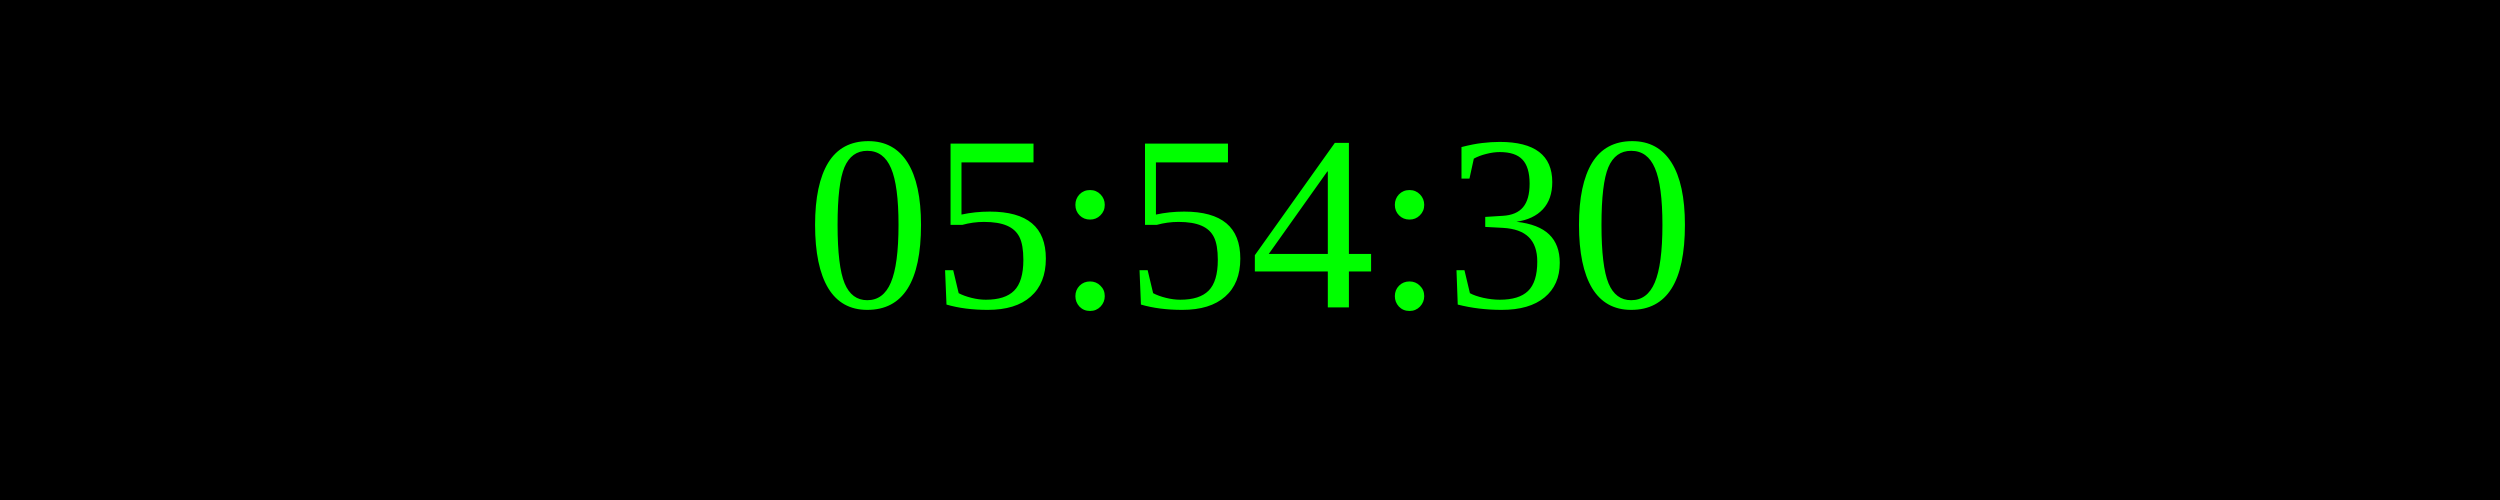
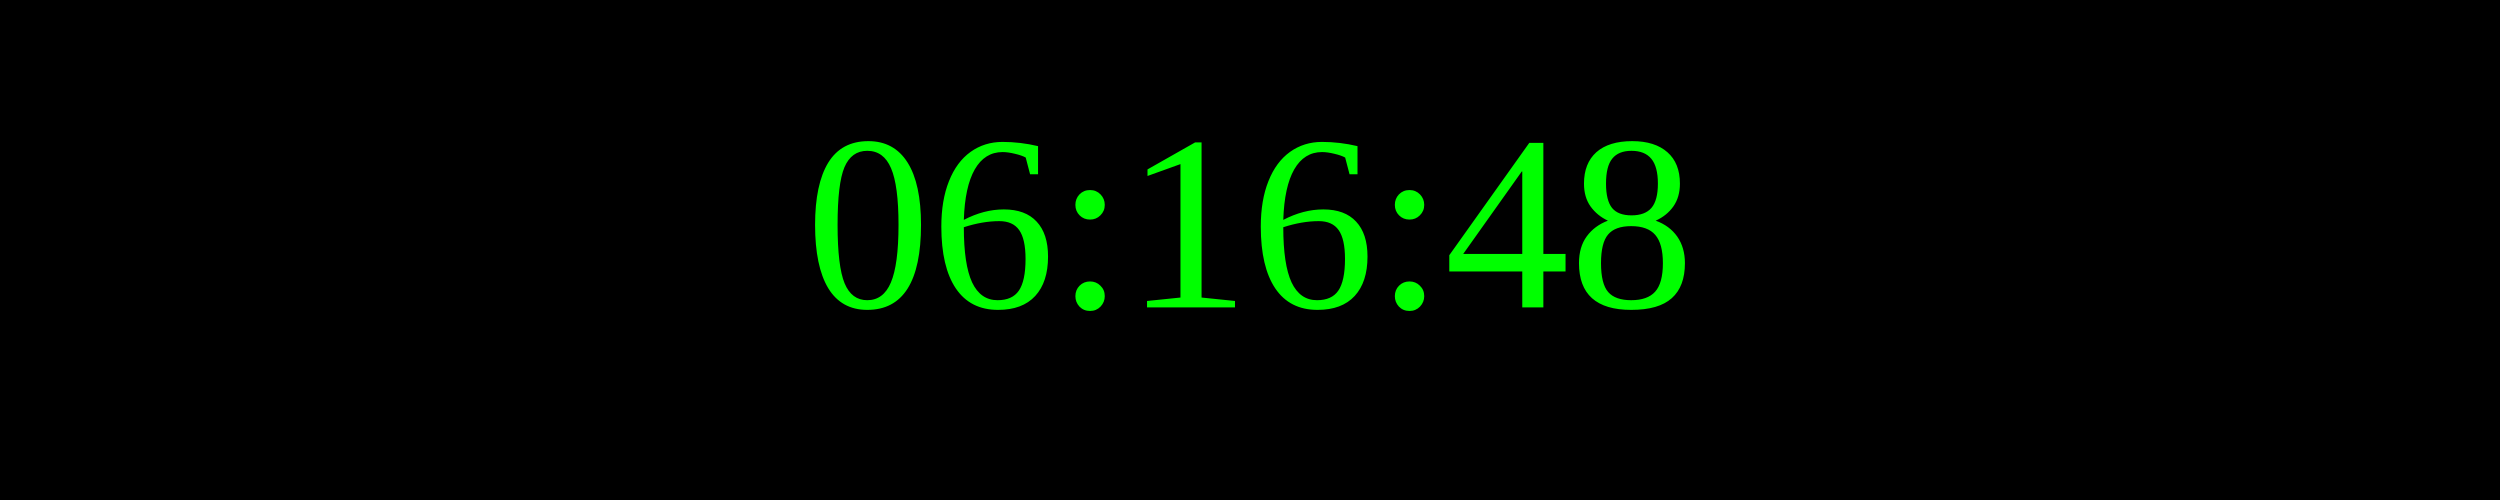
<svg xmlns="http://www.w3.org/2000/svg" width="250" height="50">
  <rect width="100%" height="100%" fill="black" />
  <text x="50%" y="50%" font-size="25" fill="lime" text-anchor="middle" dominant-baseline="middle">
- 05:54:30
+ 06:16:48
</text>
</svg>
